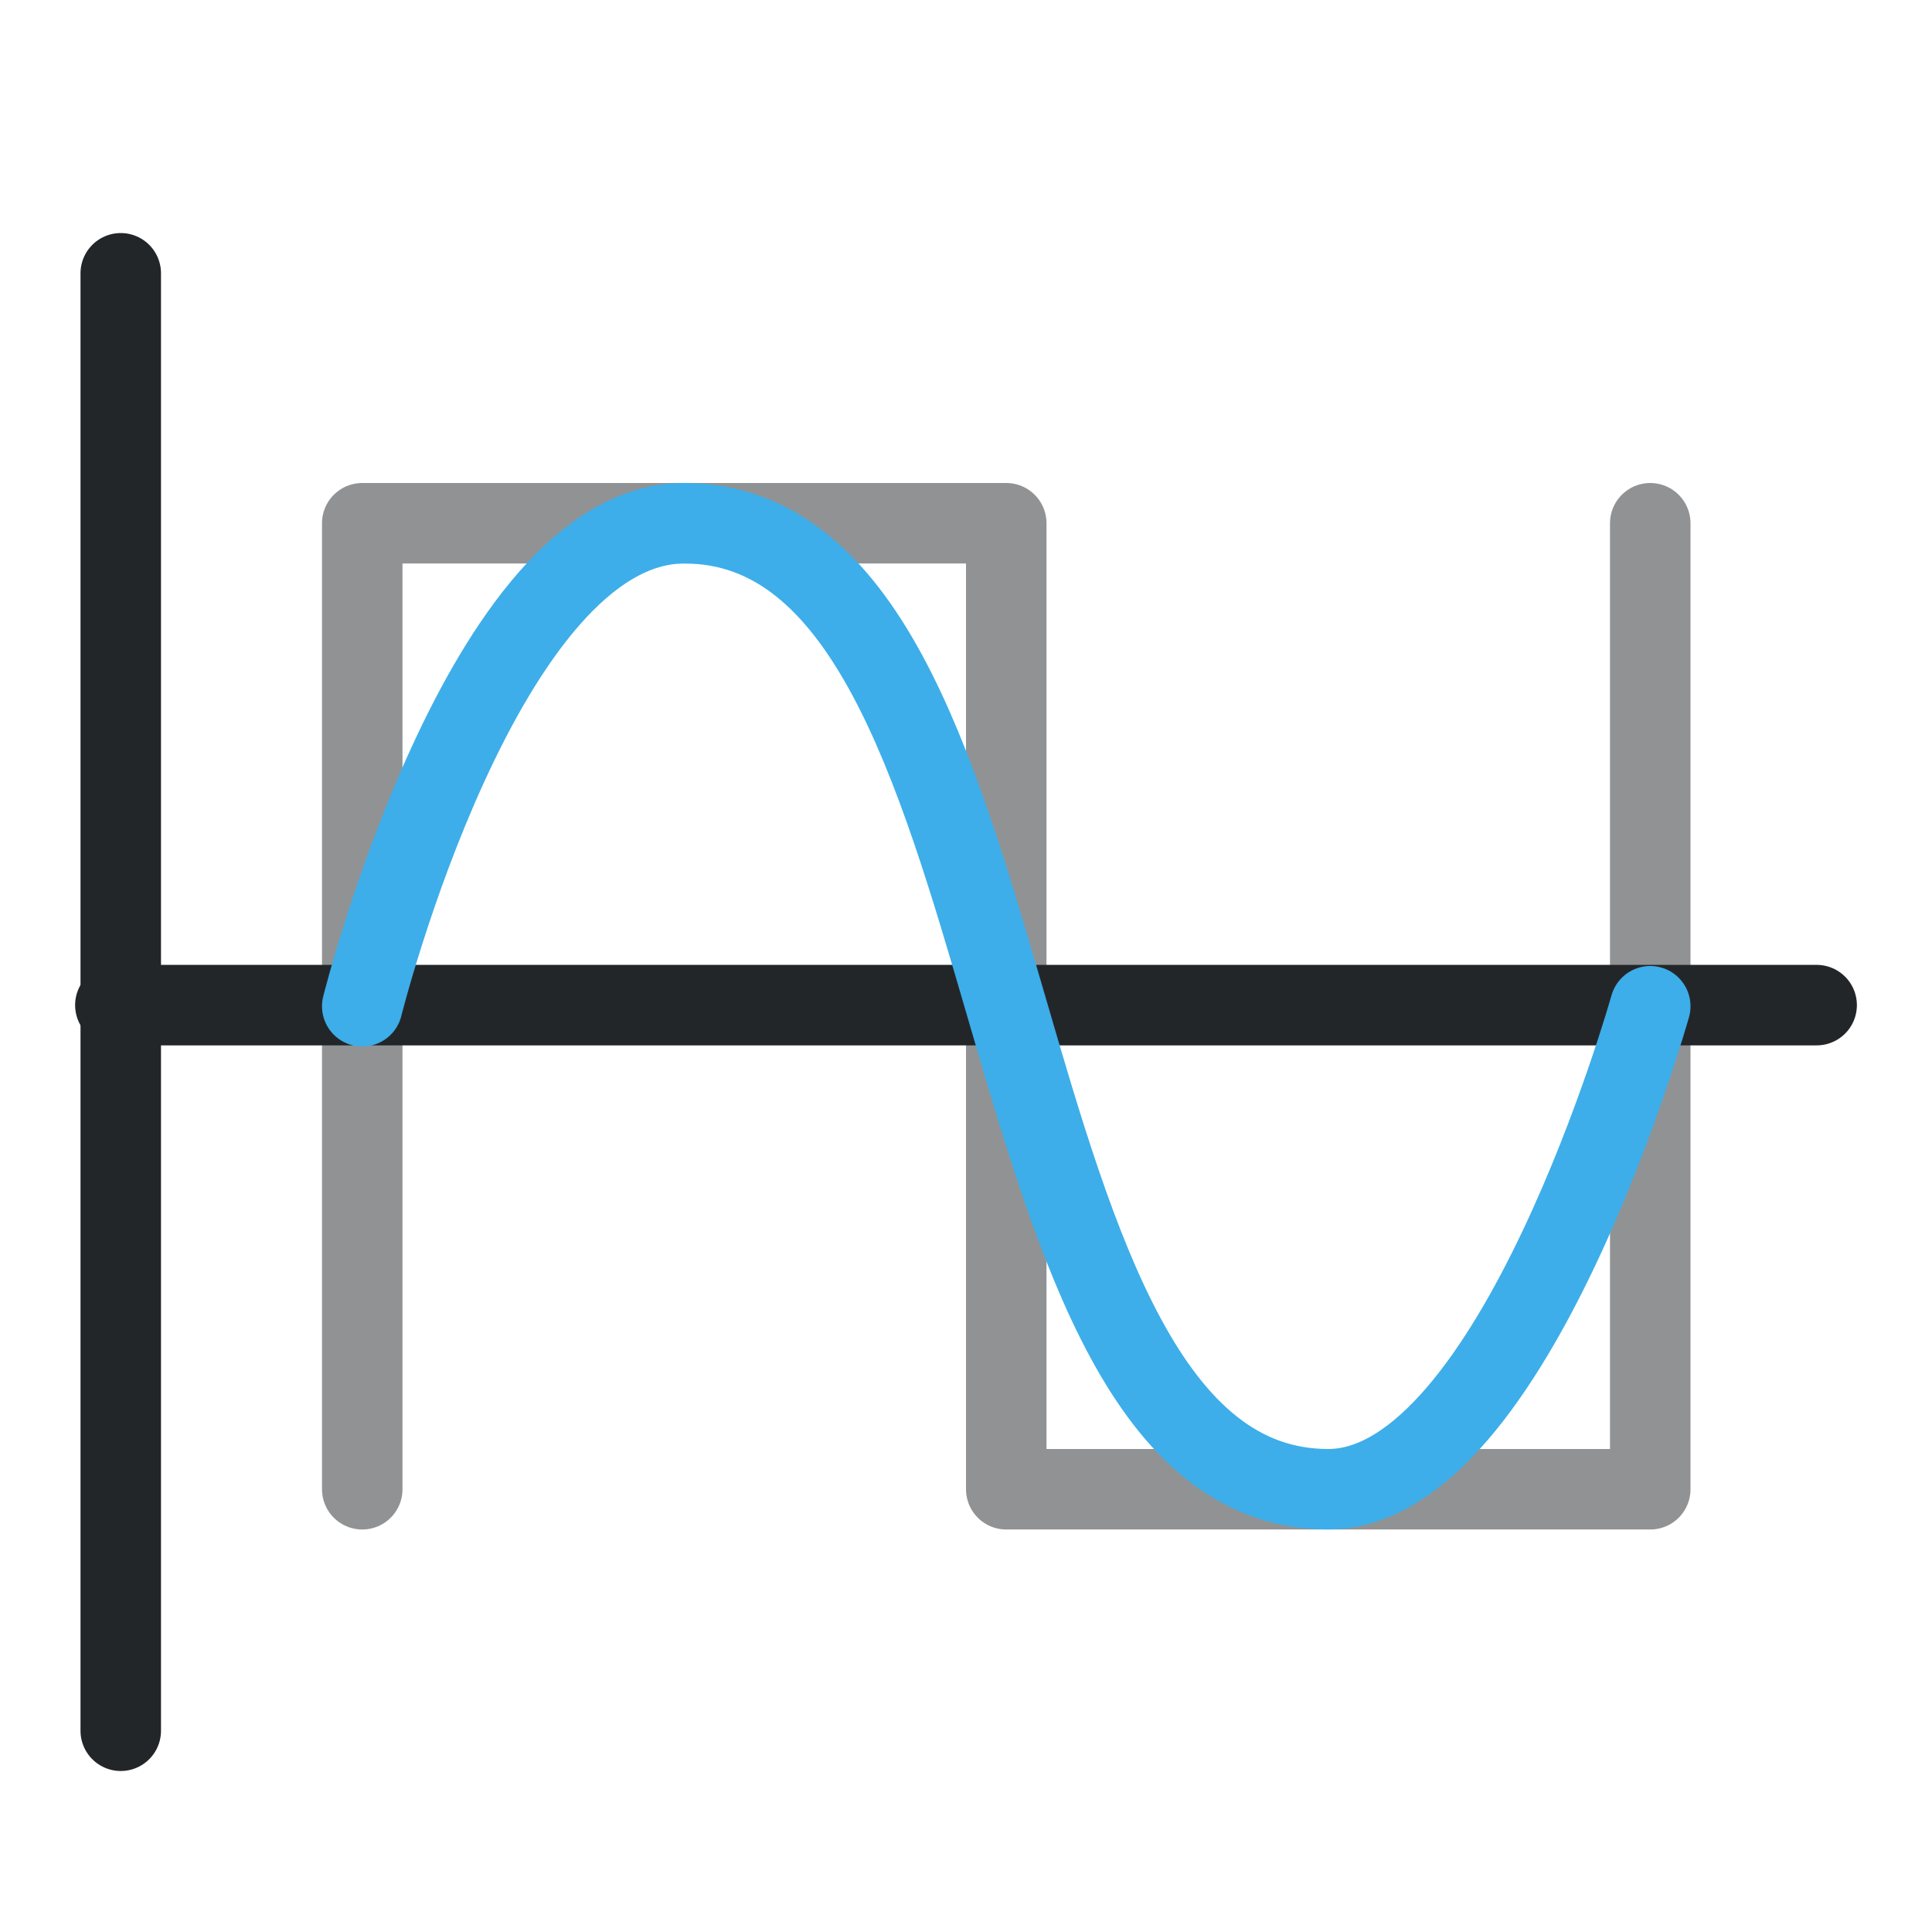
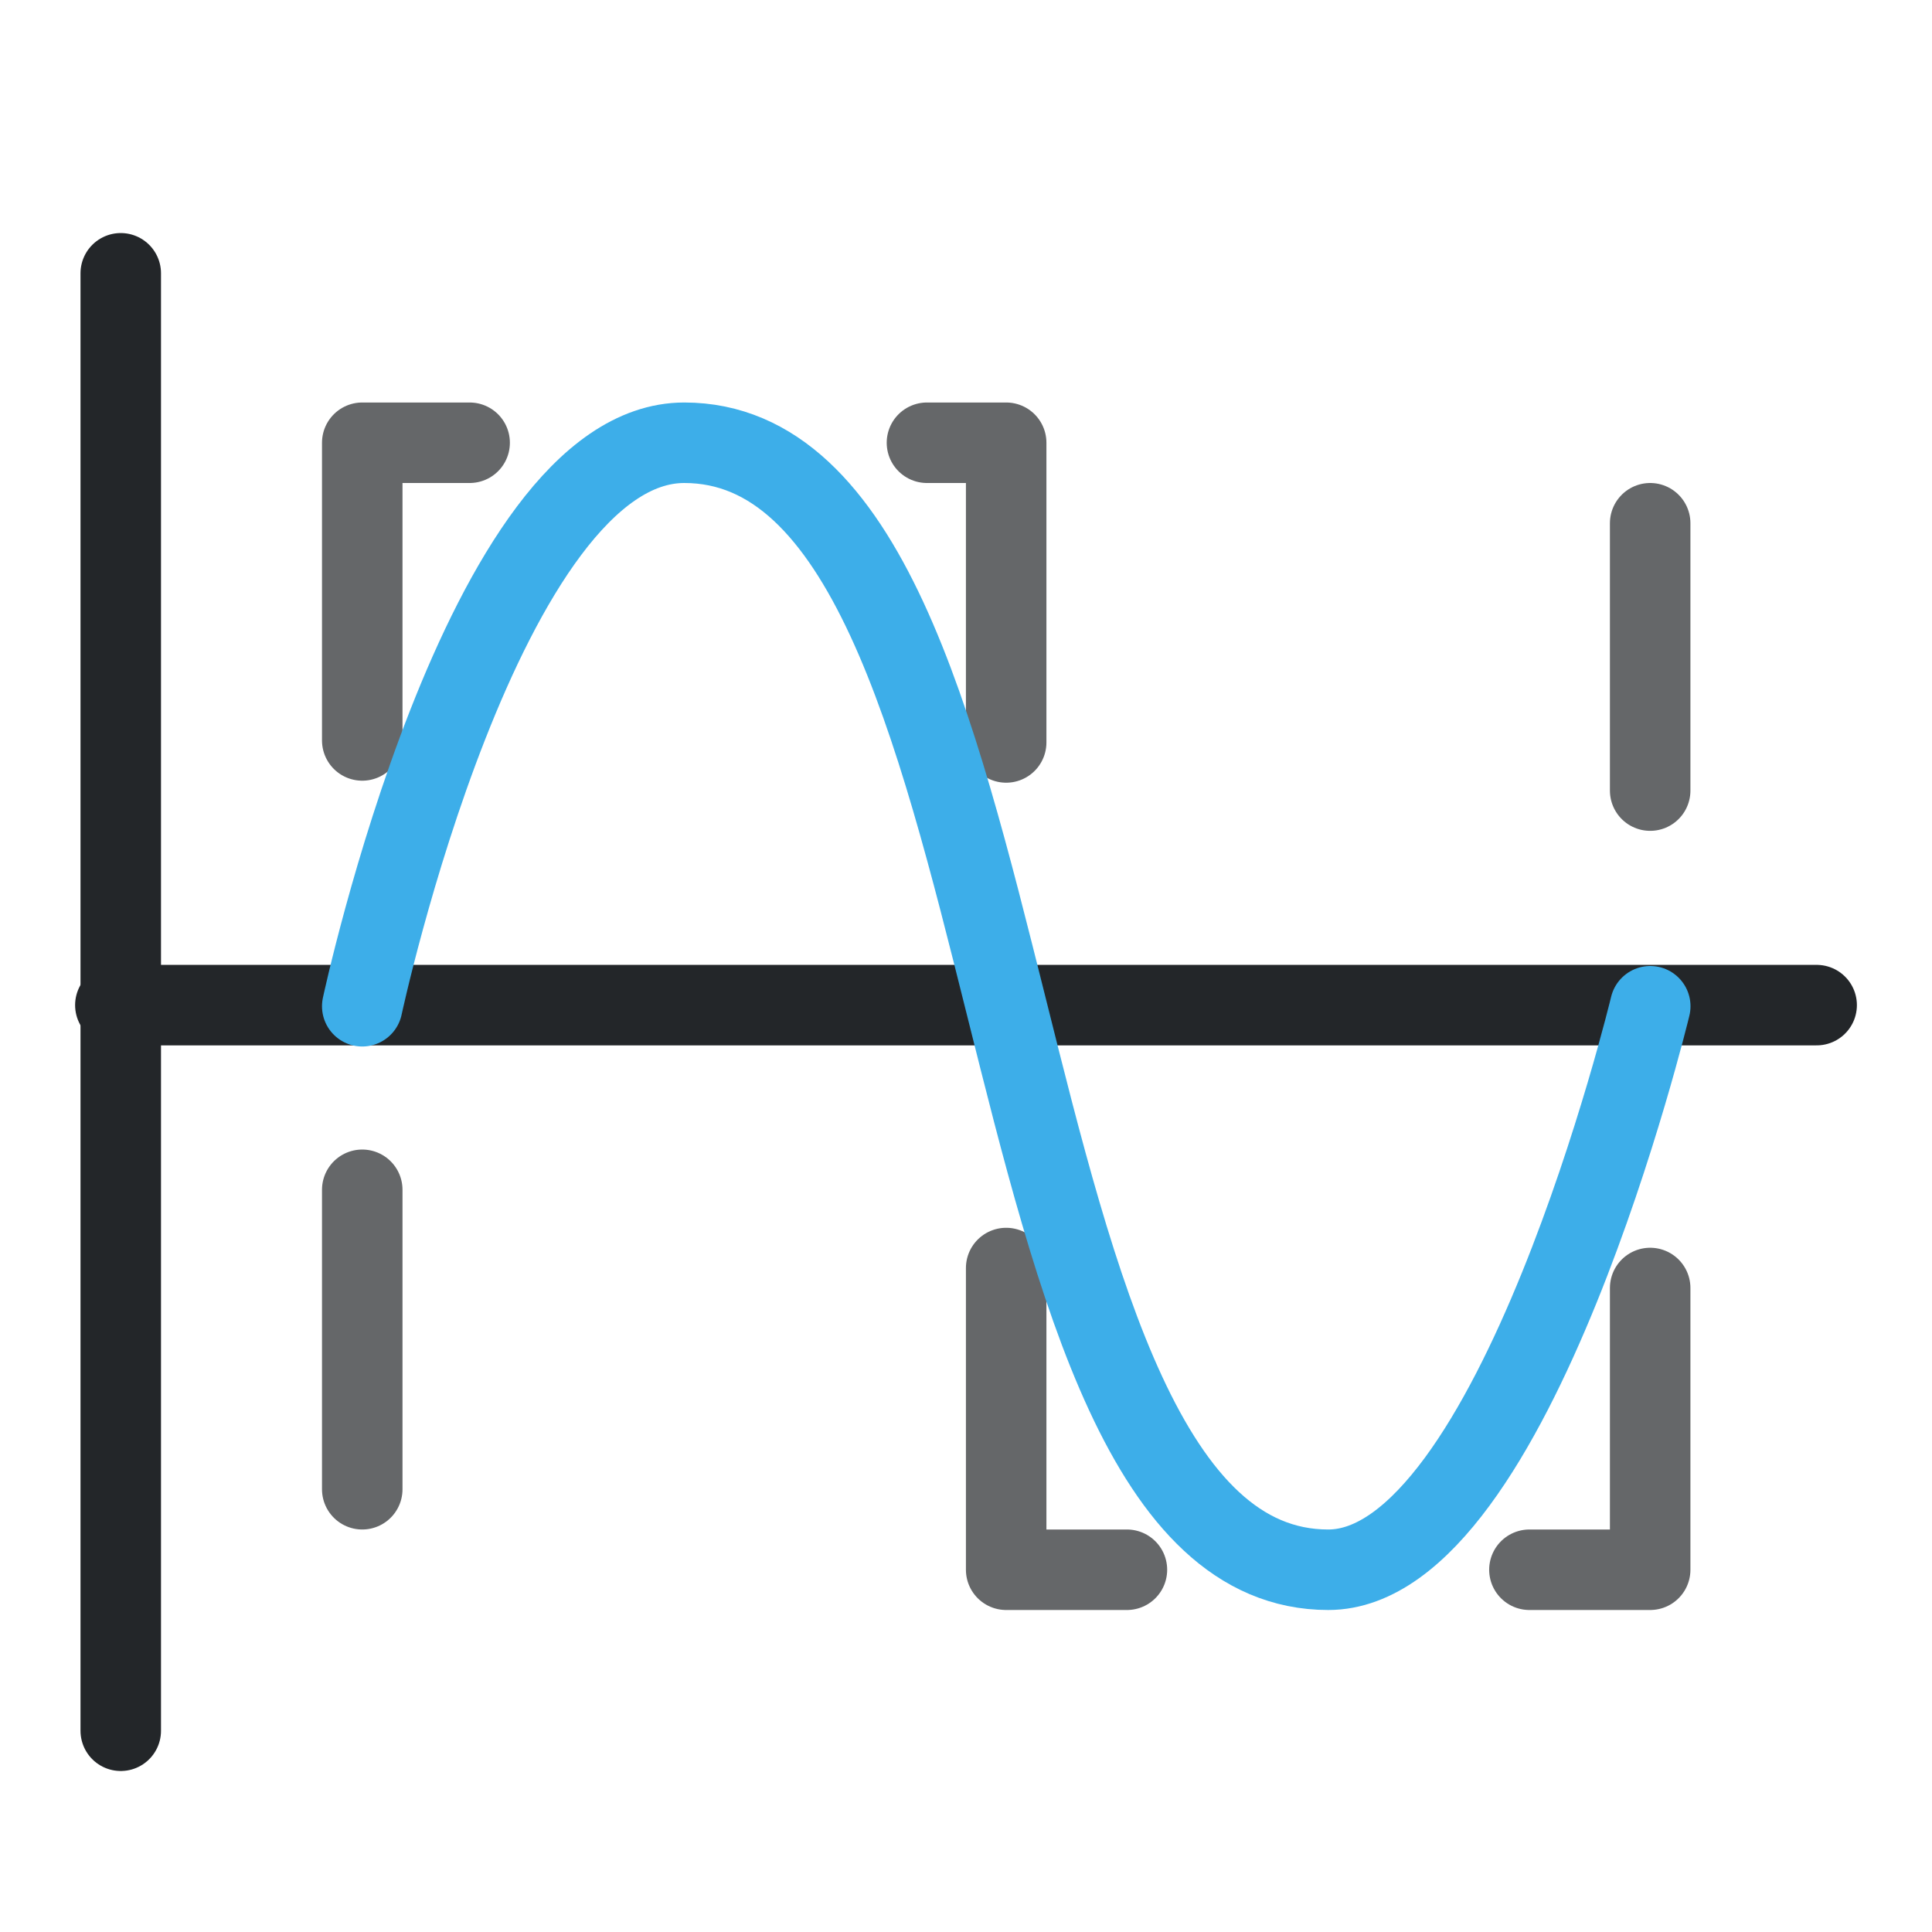
<svg xmlns="http://www.w3.org/2000/svg" width="24" height="24" version="1.1" viewBox="0 0 24 24" xml:space="preserve">
  <defs>
    <style id="current-color-scheme" type="text/css">
     .ColorScheme-Text { color:#232629; }
     .ColorScheme-Highlight { color:#3daee9; }
   </style>
  </defs>
  <g transform="translate(1, 1)">
-     <path class="ColorScheme-Highlight" d="m3.5 17.5v-12h8v12h8v-12" style="color:#3daee9;fill:none;opacity:.5;paint-order:fill markers stroke;stroke-linecap:round;stroke-linejoin:round;stroke-width:1;stroke:#232629" />
+     <path class="ColorScheme-Highlight" d="m3.5 17.5v-3.72m0-5.582v-3.698h1.334m5.681 0h.984v3.723m0 6.529v3.748h1.5m5 0h1.5v-3.5m0-6.179v-3.321" style="color:#3daee9;fill:none;opacity:.7;paint-order:fill markers stroke;stroke-linecap:round;stroke-linejoin:round;stroke-width:1;stroke:#232629" />
    <path class="ColorScheme-Text" d="m.5 2.395v18.105" style="color:#232629;paint-order:fill markers stroke;stroke-linecap:round;stroke-linejoin:round;stroke-width:1;stroke:currentColor" />
    <path class="ColorScheme-Text" d="m21.567 11.486h-21.134" style="color:#232629;fill:none;paint-order:fill markers stroke;stroke-linecap:round;stroke-linejoin:round;stroke-width:1;stroke:currentColor" />
-     <path class="ColorScheme-Highlight" d="m3.5 11.5s1.5-6 4-6c4.5 0 3.5 12 8 12 2.315 0 4-6 4-6" style="color:#3daee9;fill:none;paint-order:fill markers stroke;stroke-linecap:round;stroke-linejoin:round;stroke-width:1;stroke:currentColor" />
+     <path class="ColorScheme-Highlight" d="m3.5 11.5s1.5-7 4-7c4.5 0 3.5 14 8 14 2.315 0 4-7 4-7" style="color:#3daee9;fill:none;paint-order:fill markers stroke;stroke-linecap:round;stroke-linejoin:round;stroke-width:1;stroke:currentColor" />
  </g>
</svg>
